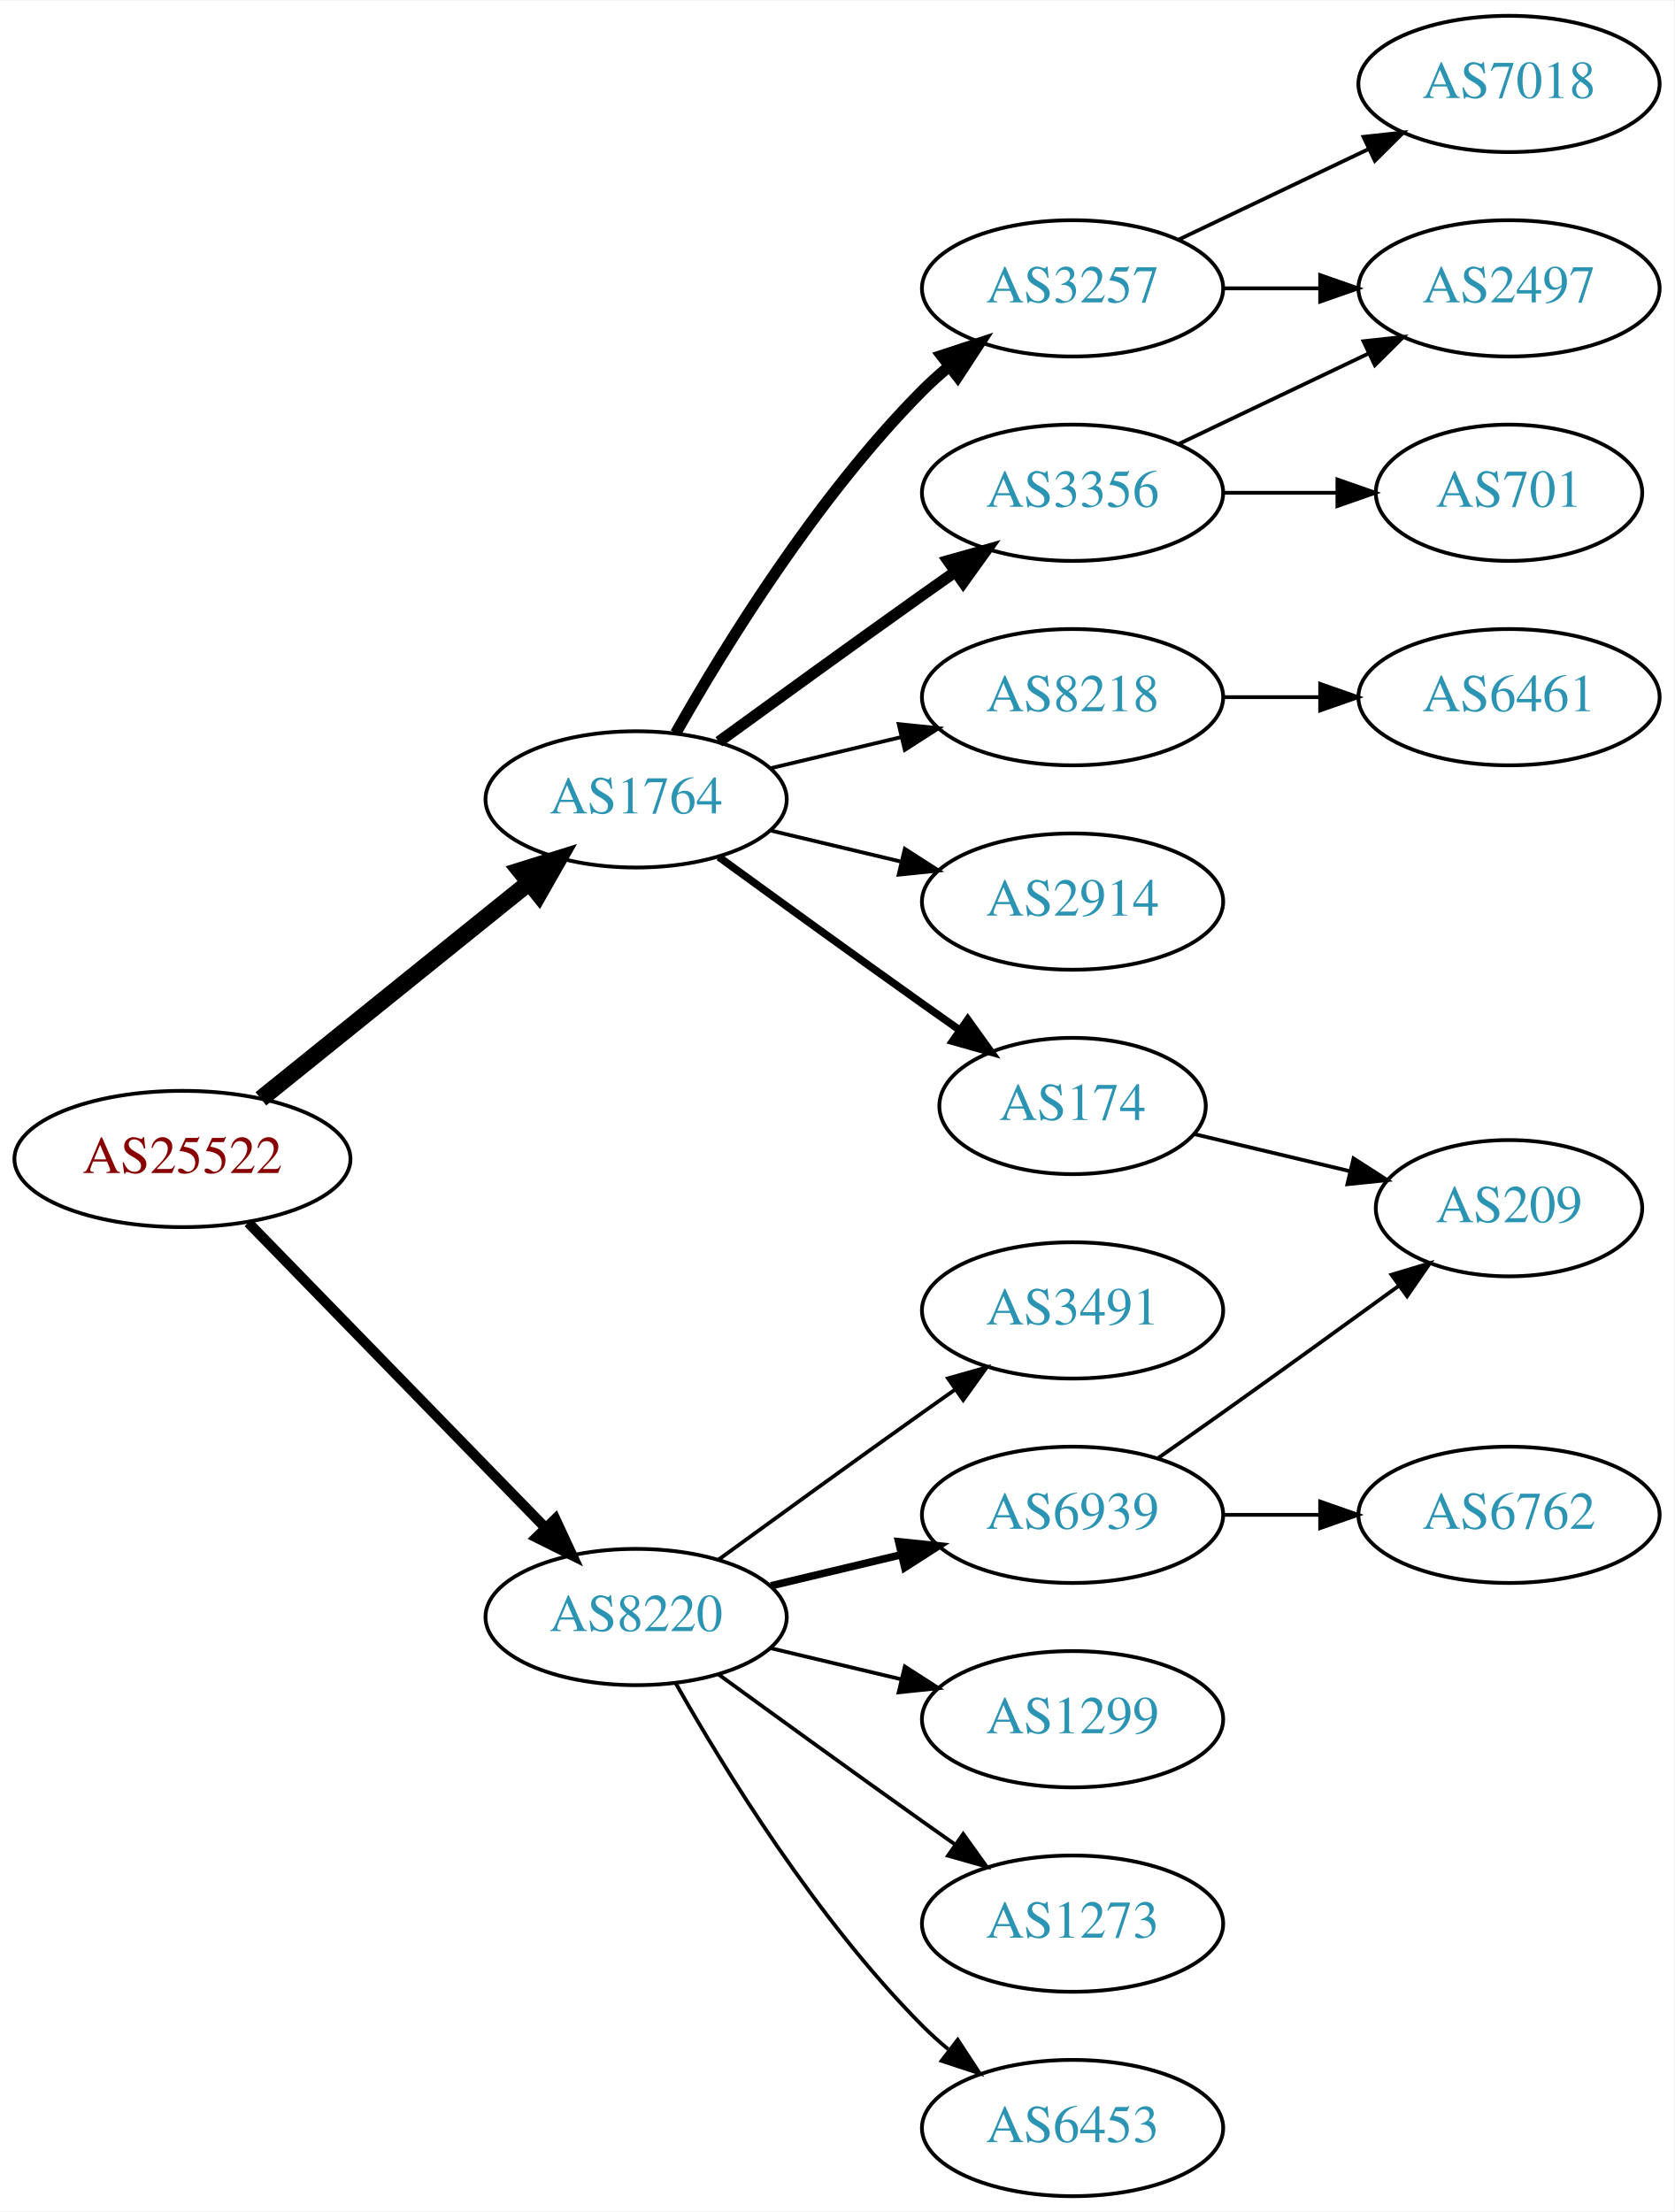
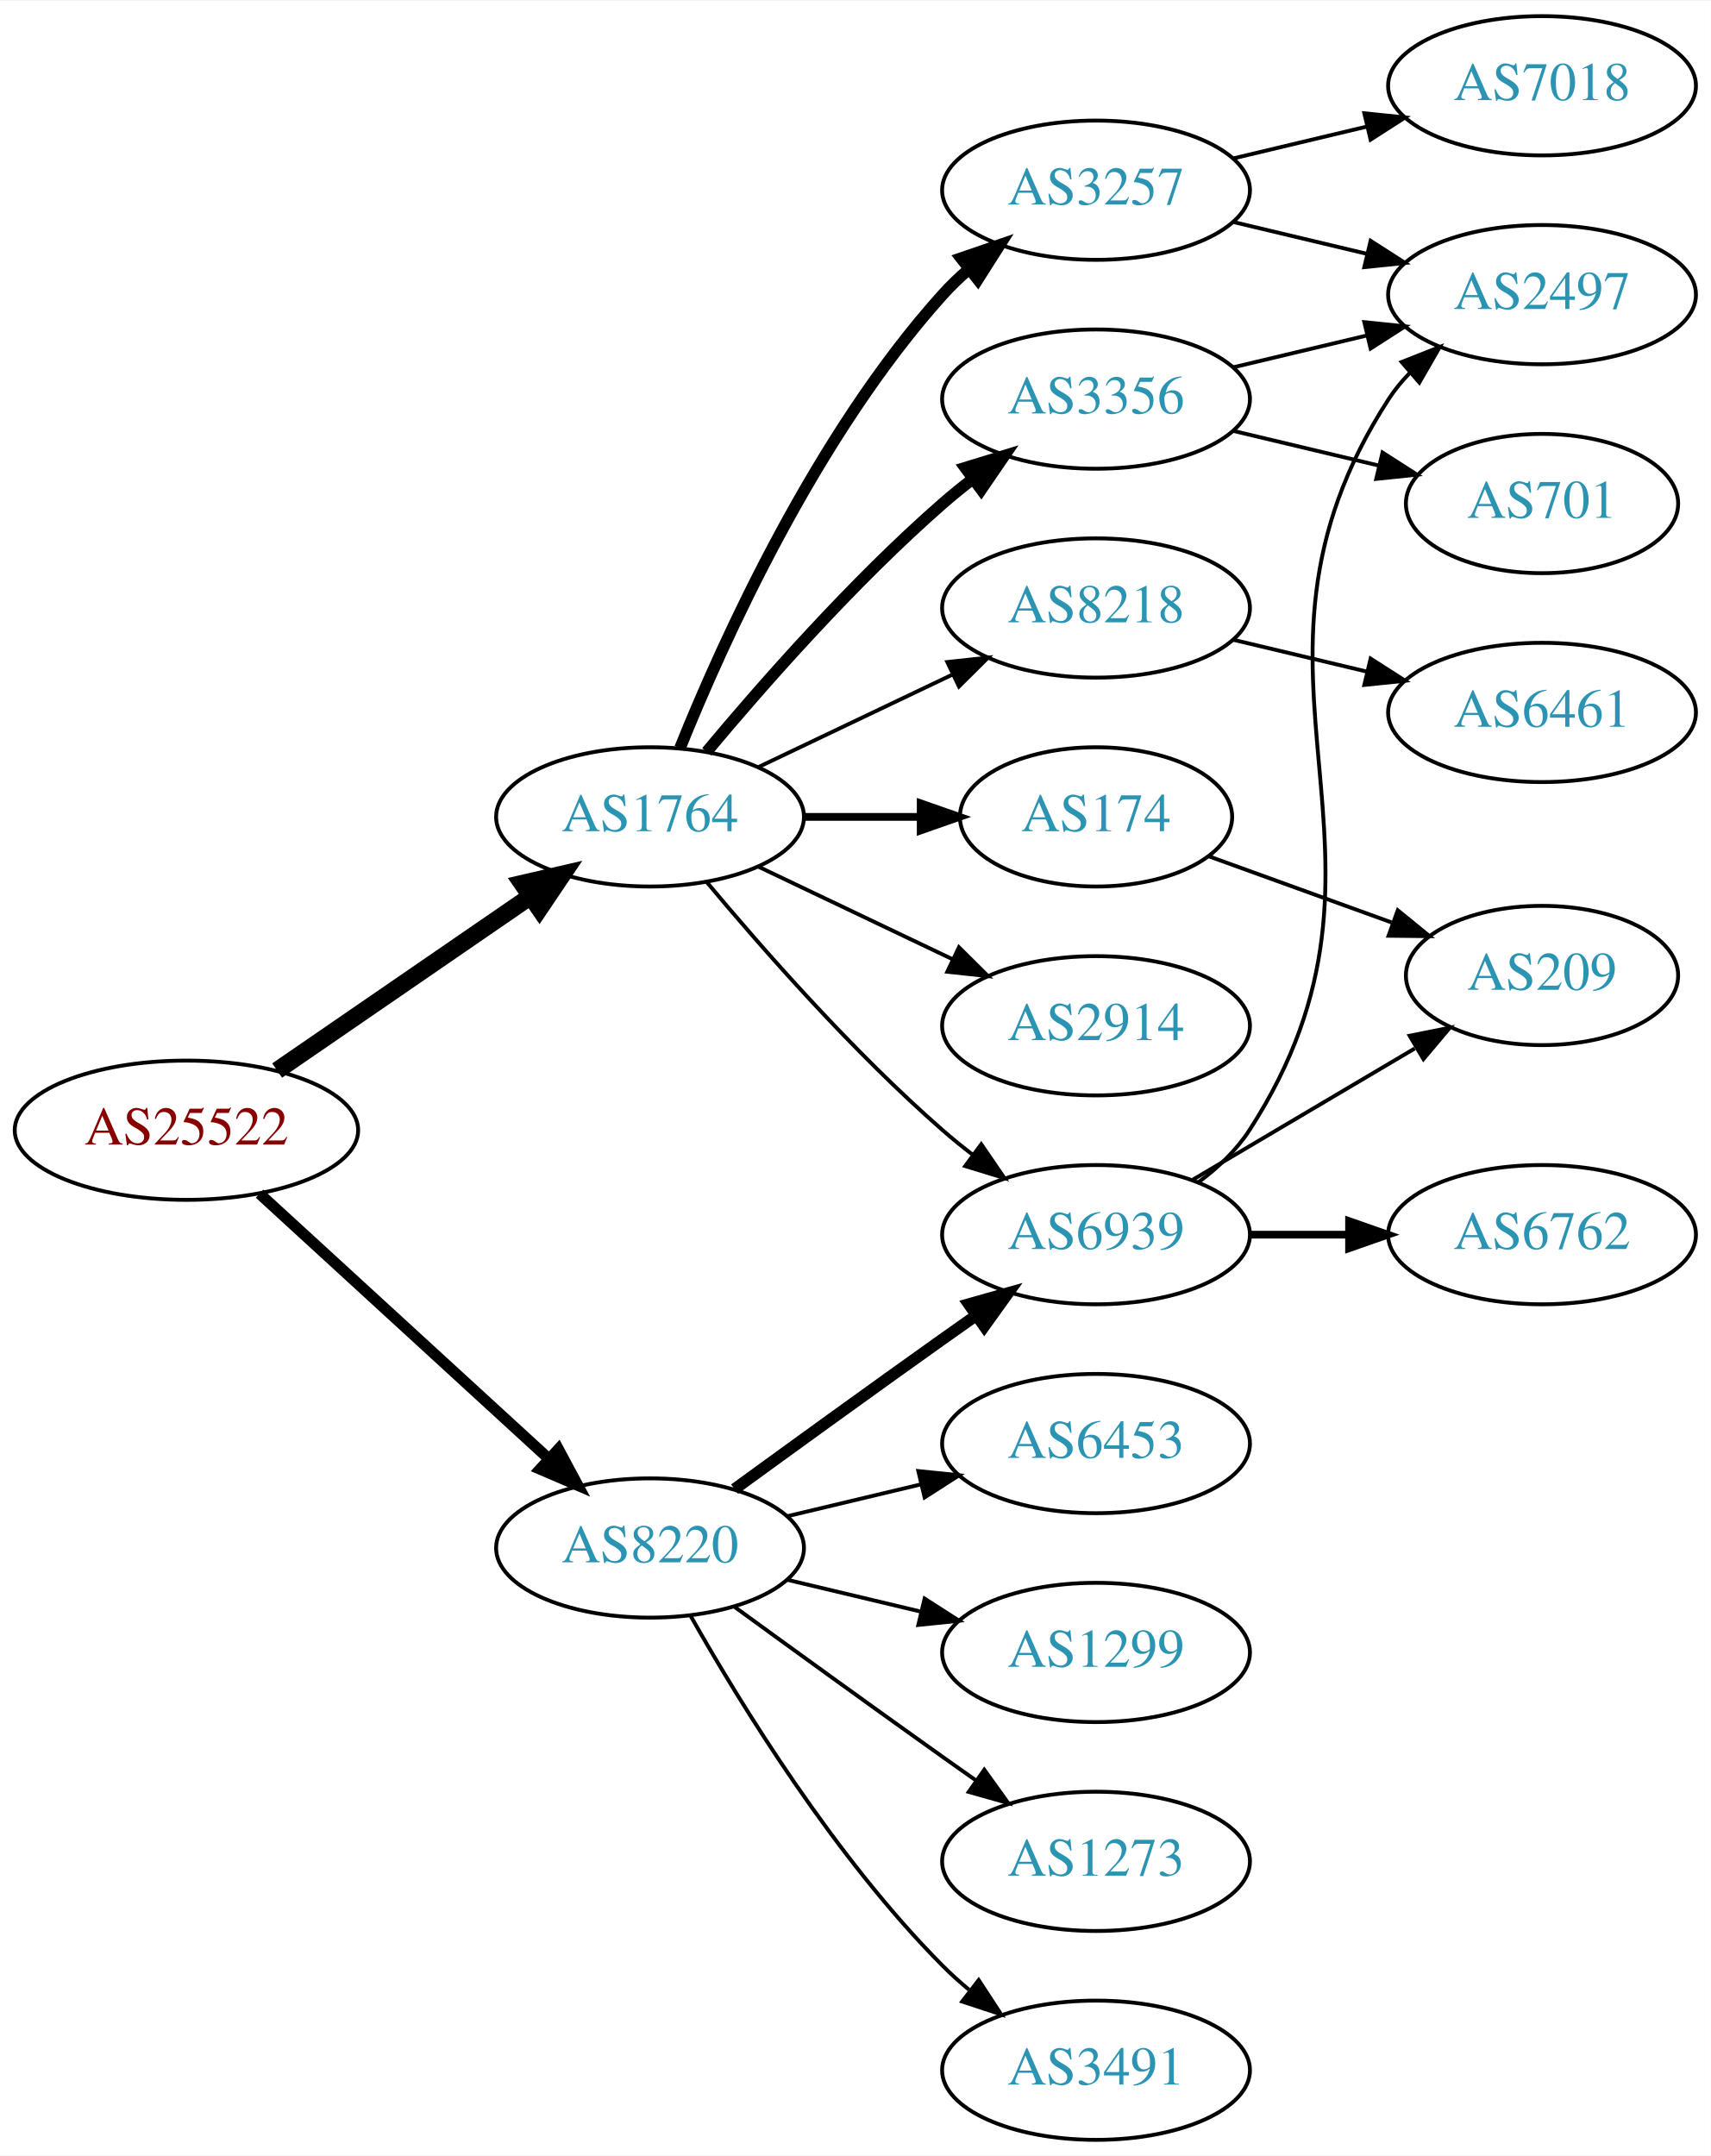
- <svg xmlns="http://www.w3.org/2000/svg" xmlns:xlink="http://www.w3.org/1999/xlink" width="442pt" height="584pt" viewBox="0.00 0.00 442.27 584.00">
-   <g id="graph0" class="graph" transform="scale(1 1) rotate(0) translate(4 580)">
-     <polygon fill="white" stroke="none" points="-4,4 -4,-580 438.271,-580 438.271,4 -4,4" />
+ <svg xmlns="http://www.w3.org/2000/svg" xmlns:xlink="http://www.w3.org/1999/xlink" width="442pt" height="557pt" viewBox="0.00 0.00 442.27 557.00">
+   <g id="graph0" class="graph" transform="scale(1 1) rotate(0) translate(4 553)">
+     <polygon fill="white" stroke="none" points="-4,4 -4,-553 438.271,-553 438.271,4 -4,4" />
    <g id="node1" class="node">
      <g id="a_node1">
        <a xlink:href="/asn/25522" xlink:title="AS25522 ~ Travelport Austria GmbH [AT]">
-           <ellipse fill="#ffffff" stroke="black" cx="44.196" cy="-274" rx="44.393" ry="18" />
-           <text text-anchor="middle" x="44.196" y="-270.3" font-family="Times,serif" font-size="14.00" fill="#880000">AS25522</text>
+           <ellipse fill="#ffffff" stroke="black" cx="44.196" cy="-261" rx="44.393" ry="18" />
+           <text text-anchor="middle" x="44.196" y="-257.3" font-family="Times,serif" font-size="14.00" fill="#880000">AS25522</text>
        </a>
      </g>
    </g>
    <g id="node2" class="node">
      <g id="a_node2">
        <a xlink:href="/asn/1764" xlink:title="AS1764 ~ NEXTLAYER-AS [AT]">
-           <ellipse fill="#ffffff" stroke="black" cx="164.039" cy="-369" rx="39.794" ry="18" />
-           <text text-anchor="middle" x="164.039" y="-365.3" font-family="Times,serif" font-size="14.00" fill="#2c94b3">AS1764</text>
+           <ellipse fill="#ffffff" stroke="black" cx="164.039" cy="-342" rx="39.794" ry="18" />
+           <text text-anchor="middle" x="164.039" y="-338.3" font-family="Times,serif" font-size="14.00" fill="#2c94b3">AS1764</text>
        </a>
      </g>
    </g>
    <g id="edge1" class="edge">
-       <path fill="none" stroke="black" stroke-width="4.5" d="M64.92,-289.901C84.325,-305.544 114.111,-329.557 135.775,-347.021" />
-       <polygon fill="black" stroke="black" stroke-width="4.5" points="133.386,-350.153 143.642,-353.363 138.328,-344.022 133.386,-350.153" />
+       <path fill="none" stroke="black" stroke-width="4.5" d="M67.639,-276.426C86.22,-289.198 112.781,-307.455 133.161,-321.463" />
+       <polygon fill="black" stroke="black" stroke-width="4.5" points="131.003,-324.758 141.475,-327.178 135.464,-318.269 131.003,-324.758" />
    </g>
    <g id="node3" class="node">
      <g id="a_node3">
        <a xlink:href="/asn/8220" xlink:title="AS8220 ~ COLT [GB]">
          <ellipse fill="#ffffff" stroke="black" cx="164.039" cy="-153" rx="39.794" ry="18" />
          <text text-anchor="middle" x="164.039" y="-149.3" font-family="Times,serif" font-size="14.00" fill="#2c94b3">AS8220</text>
        </a>
      </g>
    </g>
    <g id="edge2" class="edge">
-       <path fill="none" stroke="black" stroke-width="2.7" d="M61.582,-257.175C82.011,-236.198 117.049,-200.222 140.129,-176.523" />
-       <polygon fill="black" stroke="black" stroke-width="2.7" points="142.699,-178.901 147.169,-169.295 137.684,-174.017 142.699,-178.901" />
+       <path fill="none" stroke="black" stroke-width="2.864" d="M63.094,-244.597C83.022,-226.333 115.38,-196.678 137.857,-176.079" />
+       <polygon fill="black" stroke="black" stroke-width="2.864" points="140.351,-178.54 145.359,-169.203 135.622,-173.38 140.351,-178.54" />
    </g>
    <g id="node4" class="node">
      <g id="a_node4">
        <a xlink:href="/asn/3257" xlink:title="AS3257 ~ GTT [DE]">
          <ellipse fill="#ffffff" stroke="black" cx="279.332" cy="-504" rx="39.794" ry="18" />
          <text text-anchor="middle" x="279.332" y="-500.3" font-family="Times,serif" font-size="14.00" fill="#2c94b3">AS3257</text>
        </a>
      </g>
    </g>
    <g id="edge3" class="edge">
-       <path fill="none" stroke="black" stroke-width="3" d="M174.498,-386.49C187.28,-409.096 211.712,-448.886 239.685,-477 241.796,-479.121 244.092,-481.188 246.477,-483.171" />
-       <polygon fill="black" stroke="black" stroke-width="3" points="244.73,-486.242 254.793,-489.556 248.993,-480.69 244.73,-486.242" />
+       <path fill="none" stroke="black" stroke-width="3" d="M171.786,-359.787C182.837,-387.243 206.891,-440.578 239.685,-477 241.688,-479.224 243.906,-481.363 246.239,-483.397" />
+       <polygon fill="black" stroke="black" stroke-width="3" points="244.437,-486.433 254.458,-489.873 248.769,-480.935 244.437,-486.433" />
    </g>
    <g id="node5" class="node">
      <g id="a_node5">
+         <a xlink:href="/asn/6939" xlink:title="AS6939 ~ Hurricane Electric LLC [US]">
+           <ellipse fill="#ffffff" stroke="black" cx="279.332" cy="-234" rx="39.794" ry="18" />
+           <text text-anchor="middle" x="279.332" y="-230.3" font-family="Times,serif" font-size="14.00" fill="#2c94b3">AS6939</text>
+         </a>
+       </g>
+     </g>
+     <g id="edge4" class="edge">
+       <path fill="none" stroke="black" d="M178.669,-325.183C192.951,-308.071 216.498,-281.255 239.685,-261 242.151,-258.846 244.789,-256.706 247.487,-254.628" />
+       <polygon fill="black" stroke="black" points="249.66,-257.375 255.641,-248.63 245.512,-251.736 249.66,-257.375" />
+     </g>
+     <g id="node6" class="node">
+       <g id="a_node6">
        <a xlink:href="/asn/3356" xlink:title="AS3356 ~ Level 3 Parent, LLC [US]">
          <ellipse fill="#ffffff" stroke="black" cx="279.332" cy="-450" rx="39.794" ry="18" />
          <text text-anchor="middle" x="279.332" y="-446.3" font-family="Times,serif" font-size="14.00" fill="#2c94b3">AS3356</text>
        </a>
      </g>
    </g>
-     <g id="edge4" class="edge">
-       <path fill="none" stroke="black" stroke-width="3" d="M185.887,-384.222C200.821,-395.091 221.435,-410.025 239.685,-423 242.506,-425.005 245.449,-427.085 248.397,-429.159" />
-       <polygon fill="black" stroke="black" stroke-width="3" points="246.424,-432.05 256.621,-434.926 250.443,-426.319 246.424,-432.05" />
-     </g>
-     <g id="node6" class="node">
-       <g id="a_node6">
+     <g id="edge5" class="edge">
+       <path fill="none" stroke="black" stroke-width="3" d="M178.669,-358.817C192.951,-375.929 216.498,-402.745 239.685,-423 242.151,-425.154 244.789,-427.294 247.487,-429.372" />
+       <polygon fill="black" stroke="black" stroke-width="3" points="245.512,-432.264 255.641,-435.37 249.66,-426.625 245.512,-432.264" />
+     </g>
+     <g id="node7" class="node">
+       <g id="a_node7">
+         <a xlink:href="/asn/174" xlink:title="AS174 ~ Cogent Communications [US]">
+           <ellipse fill="#ffffff" stroke="black" cx="279.332" cy="-342" rx="35.194" ry="18" />
+           <text text-anchor="middle" x="279.332" y="-338.3" font-family="Times,serif" font-size="14.00" fill="#2c94b3">AS174</text>
+         </a>
+       </g>
+     </g>
+     <g id="edge6" class="edge">
+       <path fill="none" stroke="black" stroke-width="2" d="M203.711,-342C213.416,-342 223.907,-342 233.87,-342" />
+       <polygon fill="black" stroke="black" stroke-width="2" points="234.006,-345.5 244.006,-342 234.006,-338.5 234.006,-345.5" />
+     </g>
+     <g id="node8" class="node">
+       <g id="a_node8">
        <a xlink:href="/asn/8218" xlink:title="AS8218 ~ legacy Neotelecoms [FR]">
          <ellipse fill="#ffffff" stroke="black" cx="279.332" cy="-396" rx="39.794" ry="18" />
          <text text-anchor="middle" x="279.332" y="-392.3" font-family="Times,serif" font-size="14.00" fill="#2c94b3">AS8218</text>
        </a>
      </g>
    </g>
-     <g id="edge5" class="edge">
-       <path fill="none" stroke="black" d="M199.646,-377.248C210.517,-379.838 222.671,-382.735 234.114,-385.462" />
-       <polygon fill="black" stroke="black" points="233.397,-388.889 243.936,-387.803 235.02,-382.08 233.397,-388.889" />
-     </g>
-     <g id="node7" class="node">
-       <g id="a_node7">
+     <g id="edge7" class="edge">
+       <path fill="none" stroke="black" d="M192.175,-354.934C207.169,-362.081 225.99,-371.052 242.213,-378.785" />
+       <polygon fill="black" stroke="black" points="240.884,-382.028 251.417,-383.171 243.895,-375.709 240.884,-382.028" />
+     </g>
+     <g id="node9" class="node">
+       <g id="a_node9">
        <a xlink:href="/asn/2914" xlink:title="AS2914 ~ NTT America, Inc. [US]">
-           <ellipse fill="#ffffff" stroke="black" cx="279.332" cy="-342" rx="39.794" ry="18" />
-           <text text-anchor="middle" x="279.332" y="-338.3" font-family="Times,serif" font-size="14.00" fill="#2c94b3">AS2914</text>
-         </a>
-       </g>
-     </g>
-     <g id="edge6" class="edge">
-       <path fill="none" stroke="black" d="M199.646,-360.752C210.517,-358.162 222.671,-355.265 234.114,-352.538" />
-       <polygon fill="black" stroke="black" points="235.02,-355.92 243.936,-350.197 233.397,-349.111 235.02,-355.92" />
-     </g>
-     <g id="node8" class="node">
-       <g id="a_node8">
-         <a xlink:href="/asn/174" xlink:title="AS174 ~ Cogent Communications [US]">
-           <ellipse fill="#ffffff" stroke="black" cx="279.332" cy="-288" rx="35.194" ry="18" />
-           <text text-anchor="middle" x="279.332" y="-284.3" font-family="Times,serif" font-size="14.00" fill="#2c94b3">AS174</text>
-         </a>
-       </g>
-     </g>
-     <g id="edge7" class="edge">
-       <path fill="none" stroke="black" stroke-width="2" d="M185.887,-353.778C200.821,-342.909 221.435,-327.975 239.685,-315 242.895,-312.718 246.264,-310.339 249.619,-307.982" />
-       <polygon fill="black" stroke="black" stroke-width="2" points="251.647,-310.834 257.83,-302.23 247.631,-305.101 251.647,-310.834" />
-     </g>
-     <g id="node14" class="node">
-       <g id="a_node14">
-         <a xlink:href="/asn/3491" xlink:title="AS3491 ~ PCCW Global, Inc. [US]">
-           <ellipse fill="#ffffff" stroke="black" cx="279.332" cy="-234" rx="39.794" ry="18" />
-           <text text-anchor="middle" x="279.332" y="-230.3" font-family="Times,serif" font-size="14.00" fill="#2c94b3">AS3491</text>
-         </a>
-       </g>
-     </g>
-     <g id="edge14" class="edge">
-       <path fill="none" stroke="black" d="M185.887,-168.222C200.821,-179.091 221.435,-194.025 239.685,-207 242.506,-209.005 245.449,-211.085 248.397,-213.159" />
-       <polygon fill="black" stroke="black" points="246.424,-216.05 256.621,-218.926 250.443,-210.319 246.424,-216.05" />
-     </g>
-     <g id="node15" class="node">
-       <g id="a_node15">
-         <a xlink:href="/asn/6939" xlink:title="AS6939 ~ Hurricane Electric LLC [US]">
-           <ellipse fill="#ffffff" stroke="black" cx="279.332" cy="-180" rx="39.794" ry="18" />
-           <text text-anchor="middle" x="279.332" y="-176.3" font-family="Times,serif" font-size="14.00" fill="#2c94b3">AS6939</text>
-         </a>
-       </g>
-     </g>
-     <g id="edge15" class="edge">
-       <path fill="none" stroke="black" stroke-width="2" d="M199.646,-161.248C210.517,-163.838 222.671,-166.735 234.114,-169.462" />
-       <polygon fill="black" stroke="black" stroke-width="2" points="233.397,-172.889 243.936,-171.803 235.02,-166.08 233.397,-172.889" />
+           <ellipse fill="#ffffff" stroke="black" cx="279.332" cy="-288" rx="39.794" ry="18" />
+           <text text-anchor="middle" x="279.332" y="-284.3" font-family="Times,serif" font-size="14.00" fill="#2c94b3">AS2914</text>
+         </a>
+       </g>
+     </g>
+     <g id="edge8" class="edge">
+       <path fill="none" stroke="black" d="M192.175,-329.066C207.169,-321.919 225.99,-312.948 242.213,-305.215" />
+       <polygon fill="black" stroke="black" points="243.895,-308.291 251.417,-300.829 240.884,-301.972 243.895,-308.291" />
+     </g>
+     <g id="edge20" class="edge">
+       <path fill="none" stroke="black" stroke-width="3" d="M185.887,-168.222C200.821,-179.091 221.435,-194.025 239.685,-207 242.506,-209.005 245.449,-211.085 248.397,-213.159" />
+       <polygon fill="black" stroke="black" stroke-width="3" points="246.424,-216.05 256.621,-218.926 250.443,-210.319 246.424,-216.05" />
    </g>
    <g id="node16" class="node">
      <g id="a_node16">
+         <a xlink:href="/asn/1273" xlink:title="AS1273 ~ Vodafone Group PLC [EU]">
+           <ellipse fill="#ffffff" stroke="black" cx="279.332" cy="-72" rx="39.794" ry="18" />
+           <text text-anchor="middle" x="279.332" y="-68.3" font-family="Times,serif" font-size="14.00" fill="#2c94b3">AS1273</text>
+         </a>
+       </g>
+     </g>
+     <g id="edge18" class="edge">
+       <path fill="none" stroke="black" d="M185.887,-137.778C200.821,-126.909 221.435,-111.975 239.685,-99 242.506,-96.995 245.449,-94.915 248.397,-92.841" />
+       <polygon fill="black" stroke="black" points="250.443,-95.681 256.621,-87.074 246.424,-89.95 250.443,-95.681" />
+     </g>
+     <g id="node17" class="node">
+       <g id="a_node17">
+         <a xlink:href="/asn/3491" xlink:title="AS3491 ~ PCCW Global, Inc. [US]">
+           <ellipse fill="#ffffff" stroke="black" cx="279.332" cy="-18" rx="39.794" ry="18" />
+           <text text-anchor="middle" x="279.332" y="-14.3" font-family="Times,serif" font-size="14.00" fill="#2c94b3">AS3491</text>
+         </a>
+       </g>
+     </g>
+     <g id="edge19" class="edge">
+       <path fill="none" stroke="black" d="M174.498,-135.51C187.28,-112.904 211.712,-73.114 239.685,-45 241.796,-42.879 244.092,-40.812 246.477,-38.829" />
+       <polygon fill="black" stroke="black" points="248.993,-41.31 254.793,-32.444 244.73,-35.758 248.993,-41.31" />
+     </g>
+     <g id="node18" class="node">
+       <g id="a_node18">
+         <a xlink:href="/asn/6453" xlink:title="AS6453 ~ TATA COMMUNICATIONS (AMERICA) INC [US]">
+           <ellipse fill="#ffffff" stroke="black" cx="279.332" cy="-180" rx="39.794" ry="18" />
+           <text text-anchor="middle" x="279.332" y="-176.3" font-family="Times,serif" font-size="14.00" fill="#2c94b3">AS6453</text>
+         </a>
+       </g>
+     </g>
+     <g id="edge21" class="edge">
+       <path fill="none" stroke="black" d="M199.646,-161.248C210.517,-163.838 222.671,-166.735 234.114,-169.462" />
+       <polygon fill="black" stroke="black" points="233.397,-172.889 243.936,-171.803 235.02,-166.08 233.397,-172.889" />
+     </g>
+     <g id="node19" class="node">
+       <g id="a_node19">
        <a xlink:href="/asn/1299" xlink:title="AS1299 ~ Telia Carrier [EU]">
          <ellipse fill="#ffffff" stroke="black" cx="279.332" cy="-126" rx="39.794" ry="18" />
          <text text-anchor="middle" x="279.332" y="-122.3" font-family="Times,serif" font-size="14.00" fill="#2c94b3">AS1299</text>
        </a>
      </g>
    </g>
-     <g id="edge16" class="edge">
+     <g id="edge22" class="edge">
      <path fill="none" stroke="black" d="M199.646,-144.752C210.517,-142.162 222.671,-139.265 234.114,-136.538" />
      <polygon fill="black" stroke="black" points="235.02,-139.92 243.936,-134.197 233.397,-133.111 235.02,-139.92" />
    </g>
-     <g id="node17" class="node">
-       <g id="a_node17">
-         <a xlink:href="/asn/1273" xlink:title="AS1273 ~ Vodafone Group PLC [EU]">
-           <ellipse fill="#ffffff" stroke="black" cx="279.332" cy="-72" rx="39.794" ry="18" />
-           <text text-anchor="middle" x="279.332" y="-68.3" font-family="Times,serif" font-size="14.00" fill="#2c94b3">AS1273</text>
+     <g id="node12" class="node">
+       <g id="a_node12">
+         <a xlink:href="/asn/2497" xlink:title="AS2497 ~ Internet Initiative Japan Inc. [JP]">
+           <ellipse fill="#ffffff" stroke="black" cx="394.625" cy="-477" rx="39.794" ry="18" />
+           <text text-anchor="middle" x="394.625" y="-473.3" font-family="Times,serif" font-size="14.00" fill="#2c94b3">AS2497</text>
+         </a>
+       </g>
+     </g>
+     <g id="edge16" class="edge">
+       <path fill="none" stroke="black" d="M314.939,-495.752C325.81,-493.162 337.964,-490.265 349.407,-487.538" />
+       <polygon fill="black" stroke="black" points="350.313,-490.92 359.229,-485.197 348.69,-484.111 350.313,-490.92" />
+     </g>
+     <g id="node15" class="node">
+       <g id="a_node15">
+         <a xlink:href="/asn/7018" xlink:title="AS7018 ~ AT&amp;T Services, Inc. [US]">
+           <ellipse fill="#ffffff" stroke="black" cx="394.625" cy="-531" rx="39.794" ry="18" />
+           <text text-anchor="middle" x="394.625" y="-527.3" font-family="Times,serif" font-size="14.00" fill="#2c94b3">AS7018</text>
        </a>
      </g>
    </g>
    <g id="edge17" class="edge">
-       <path fill="none" stroke="black" d="M185.887,-137.778C200.821,-126.909 221.435,-111.975 239.685,-99 242.506,-96.995 245.449,-94.915 248.397,-92.841" />
-       <polygon fill="black" stroke="black" points="250.443,-95.681 256.621,-87.074 246.424,-89.95 250.443,-95.681" />
-     </g>
-     <g id="node18" class="node">
-       <g id="a_node18">
-         <a xlink:href="/asn/6453" xlink:title="AS6453 ~ TATA COMMUNICATIONS (AMERICA) INC [US]">
-           <ellipse fill="#ffffff" stroke="black" cx="279.332" cy="-18" rx="39.794" ry="18" />
-           <text text-anchor="middle" x="279.332" y="-14.3" font-family="Times,serif" font-size="14.00" fill="#2c94b3">AS6453</text>
-         </a>
-       </g>
-     </g>
-     <g id="edge18" class="edge">
-       <path fill="none" stroke="black" d="M174.498,-135.51C187.28,-112.904 211.712,-73.114 239.685,-45 241.796,-42.879 244.092,-40.812 246.477,-38.829" />
-       <polygon fill="black" stroke="black" points="248.993,-41.31 254.793,-32.444 244.73,-35.758 248.993,-41.31" />
-     </g>
-     <g id="node9" class="node">
-       <g id="a_node9">
-         <a xlink:href="/asn/7018" xlink:title="AS7018 ~ AT&amp;T Services, Inc. [US]">
-           <ellipse fill="#ffffff" stroke="black" cx="394.625" cy="-558" rx="39.794" ry="18" />
-           <text text-anchor="middle" x="394.625" y="-554.3" font-family="Times,serif" font-size="14.00" fill="#2c94b3">AS7018</text>
-         </a>
-       </g>
-     </g>
-     <g id="edge8" class="edge">
-       <path fill="none" stroke="black" d="M307.468,-516.934C322.462,-524.081 341.283,-533.052 357.506,-540.785" />
-       <polygon fill="black" stroke="black" points="356.177,-544.028 366.71,-545.171 359.188,-537.709 356.177,-544.028" />
+       <path fill="none" stroke="black" d="M314.939,-512.248C325.81,-514.838 337.964,-517.735 349.407,-520.462" />
+       <polygon fill="black" stroke="black" points="348.69,-523.889 359.229,-522.803 350.313,-517.08 348.69,-523.889" />
    </g>
    <g id="node10" class="node">
      <g id="a_node10">
-         <a xlink:href="/asn/2497" xlink:title="AS2497 ~ Internet Initiative Japan Inc. [JP]">
-           <ellipse fill="#ffffff" stroke="black" cx="394.625" cy="-504" rx="39.794" ry="18" />
-           <text text-anchor="middle" x="394.625" y="-500.3" font-family="Times,serif" font-size="14.00" fill="#2c94b3">AS2497</text>
+         <a xlink:href="/asn/6762" xlink:title="AS6762 ~ TELECOM ITALIA SPARKLE S.p.A. [IT]">
+           <ellipse fill="#ffffff" stroke="black" cx="394.625" cy="-234" rx="39.794" ry="18" />
+           <text text-anchor="middle" x="394.625" y="-230.3" font-family="Times,serif" font-size="14.00" fill="#2c94b3">AS6762</text>
        </a>
      </g>
    </g>
    <g id="edge9" class="edge">
-       <path fill="none" stroke="black" d="M319.004,-504C327.207,-504 335.971,-504 344.503,-504" />
-       <polygon fill="black" stroke="black" points="344.742,-507.5 354.742,-504 344.742,-500.5 344.742,-507.5" />
-     </g>
-     <g id="edge11" class="edge">
-       <path fill="none" stroke="black" d="M307.468,-462.934C322.462,-470.081 341.283,-479.052 357.506,-486.785" />
-       <polygon fill="black" stroke="black" points="356.177,-490.028 366.71,-491.171 359.188,-483.709 356.177,-490.028" />
+       <path fill="none" stroke="black" stroke-width="2" d="M319.004,-234C327.207,-234 335.971,-234 344.503,-234" />
+       <polygon fill="black" stroke="black" stroke-width="2" points="344.742,-237.5 354.742,-234 344.742,-230.5 344.742,-237.5" />
    </g>
    <g id="node11" class="node">
      <g id="a_node11">
-         <a xlink:href="/asn/701" xlink:title="AS701 ~ UUNET [US]">
-           <ellipse fill="#ffffff" stroke="black" cx="394.625" cy="-450" rx="35.194" ry="18" />
-           <text text-anchor="middle" x="394.625" y="-446.3" font-family="Times,serif" font-size="14.00" fill="#2c94b3">AS701</text>
+         <a xlink:href="/asn/209" xlink:title="AS209 ~ CenturyLink Communications, LLC [US]">
+           <ellipse fill="#ffffff" stroke="black" cx="394.625" cy="-301" rx="35.194" ry="18" />
+           <text text-anchor="middle" x="394.625" y="-297.3" font-family="Times,serif" font-size="14.00" fill="#2c94b3">AS209</text>
        </a>
      </g>
    </g>
    <g id="edge10" class="edge">
-       <path fill="none" stroke="black" d="M319.004,-450C328.709,-450 339.2,-450 349.163,-450" />
-       <polygon fill="black" stroke="black" points="349.299,-453.5 359.299,-450 349.299,-446.5 349.299,-453.5" />
-     </g>
-     <g id="node12" class="node">
-       <g id="a_node12">
-         <a xlink:href="/asn/6461" xlink:title="AS6461 ~ Zayo Bandwidth [US]">
-           <ellipse fill="#ffffff" stroke="black" cx="394.625" cy="-396" rx="39.794" ry="18" />
-           <text text-anchor="middle" x="394.625" y="-392.3" font-family="Times,serif" font-size="14.00" fill="#2c94b3">AS6461</text>
-         </a>
-       </g>
+       <path fill="none" stroke="black" d="M304.358,-248.209C321.062,-258.088 343.507,-271.361 361.712,-282.127" />
+       <polygon fill="black" stroke="black" points="360.403,-285.419 370.792,-287.497 363.966,-279.394 360.403,-285.419" />
+     </g>
+     <g id="edge11" class="edge">
+       <path fill="none" stroke="black" d="M305.768,-247.53C310.818,-251.278 315.597,-255.779 318.978,-261 365.453,-332.778 308.503,-378.222 354.978,-450 356.563,-452.448 358.455,-454.737 360.538,-456.864" />
+       <polygon fill="black" stroke="black" points="358.332,-459.584 368.188,-463.47 362.907,-454.285 358.332,-459.584" />
    </g>
    <g id="edge12" class="edge">
-       <path fill="none" stroke="black" d="M319.004,-396C327.207,-396 335.971,-396 344.503,-396" />
-       <polygon fill="black" stroke="black" points="344.742,-399.5 354.742,-396 344.742,-392.5 344.742,-399.5" />
+       <path fill="none" stroke="black" d="M314.939,-458.248C325.81,-460.838 337.964,-463.735 349.407,-466.462" />
+       <polygon fill="black" stroke="black" points="348.69,-469.889 359.229,-468.803 350.313,-463.08 348.69,-469.889" />
    </g>
    <g id="node13" class="node">
      <g id="a_node13">
-         <a xlink:href="/asn/209" xlink:title="AS209 ~ CenturyLink Communications, LLC [US]">
-           <ellipse fill="#ffffff" stroke="black" cx="394.625" cy="-261" rx="35.194" ry="18" />
-           <text text-anchor="middle" x="394.625" y="-257.3" font-family="Times,serif" font-size="14.00" fill="#2c94b3">AS209</text>
+         <a xlink:href="/asn/701" xlink:title="AS701 ~ UUNET [US]">
+           <ellipse fill="#ffffff" stroke="black" cx="394.625" cy="-423" rx="35.194" ry="18" />
+           <text text-anchor="middle" x="394.625" y="-419.3" font-family="Times,serif" font-size="14.00" fill="#2c94b3">AS701</text>
        </a>
      </g>
    </g>
    <g id="edge13" class="edge">
-       <path fill="none" stroke="black" d="M311.589,-280.551C324.22,-277.541 338.974,-274.024 352.46,-270.81" />
-       <polygon fill="black" stroke="black" points="353.553,-274.148 362.469,-268.425 351.93,-267.339 353.553,-274.148" />
-     </g>
-     <g id="edge19" class="edge">
-       <path fill="none" stroke="black" d="M302.042,-195.074C307.577,-198.943 313.508,-203.111 318.978,-207 334.416,-217.975 351.544,-230.352 365.496,-240.485" />
-       <polygon fill="black" stroke="black" points="363.582,-243.421 373.728,-246.471 367.699,-237.759 363.582,-243.421" />
-     </g>
-     <g id="node19" class="node">
-       <g id="a_node19">
-         <a xlink:href="/asn/6762" xlink:title="AS6762 ~ TELECOM ITALIA SPARKLE S.p.A. [IT]">
-           <ellipse fill="#ffffff" stroke="black" cx="394.625" cy="-180" rx="39.794" ry="18" />
-           <text text-anchor="middle" x="394.625" y="-176.3" font-family="Times,serif" font-size="14.00" fill="#2c94b3">AS6762</text>
-         </a>
-       </g>
-     </g>
-     <g id="edge20" class="edge">
-       <path fill="none" stroke="black" d="M319.004,-180C327.207,-180 335.971,-180 344.503,-180" />
-       <polygon fill="black" stroke="black" points="344.742,-183.5 354.742,-180 344.742,-176.5 344.742,-183.5" />
+       <path fill="none" stroke="black" d="M314.939,-441.752C326.733,-438.942 340.038,-435.771 352.306,-432.847" />
+       <polygon fill="black" stroke="black" points="353.394,-436.186 362.311,-430.463 351.772,-429.376 353.394,-436.186" />
+     </g>
+     <g id="edge14" class="edge">
+       <path fill="none" stroke="black" d="M308.337,-331.865C322.635,-326.691 340.236,-320.321 355.729,-314.714" />
+       <polygon fill="black" stroke="black" points="357.337,-317.854 365.549,-311.16 354.955,-311.272 357.337,-317.854" />
+     </g>
+     <g id="node14" class="node">
+       <g id="a_node14">
+         <a xlink:href="/asn/6461" xlink:title="AS6461 ~ Zayo Bandwidth [US]">
+           <ellipse fill="#ffffff" stroke="black" cx="394.625" cy="-369" rx="39.794" ry="18" />
+           <text text-anchor="middle" x="394.625" y="-365.3" font-family="Times,serif" font-size="14.00" fill="#2c94b3">AS6461</text>
+         </a>
+       </g>
+     </g>
+     <g id="edge15" class="edge">
+       <path fill="none" stroke="black" d="M314.939,-387.752C325.81,-385.162 337.964,-382.265 349.407,-379.538" />
+       <polygon fill="black" stroke="black" points="350.313,-382.92 359.229,-377.197 348.69,-376.111 350.313,-382.92" />
    </g>
  </g>
</svg>
